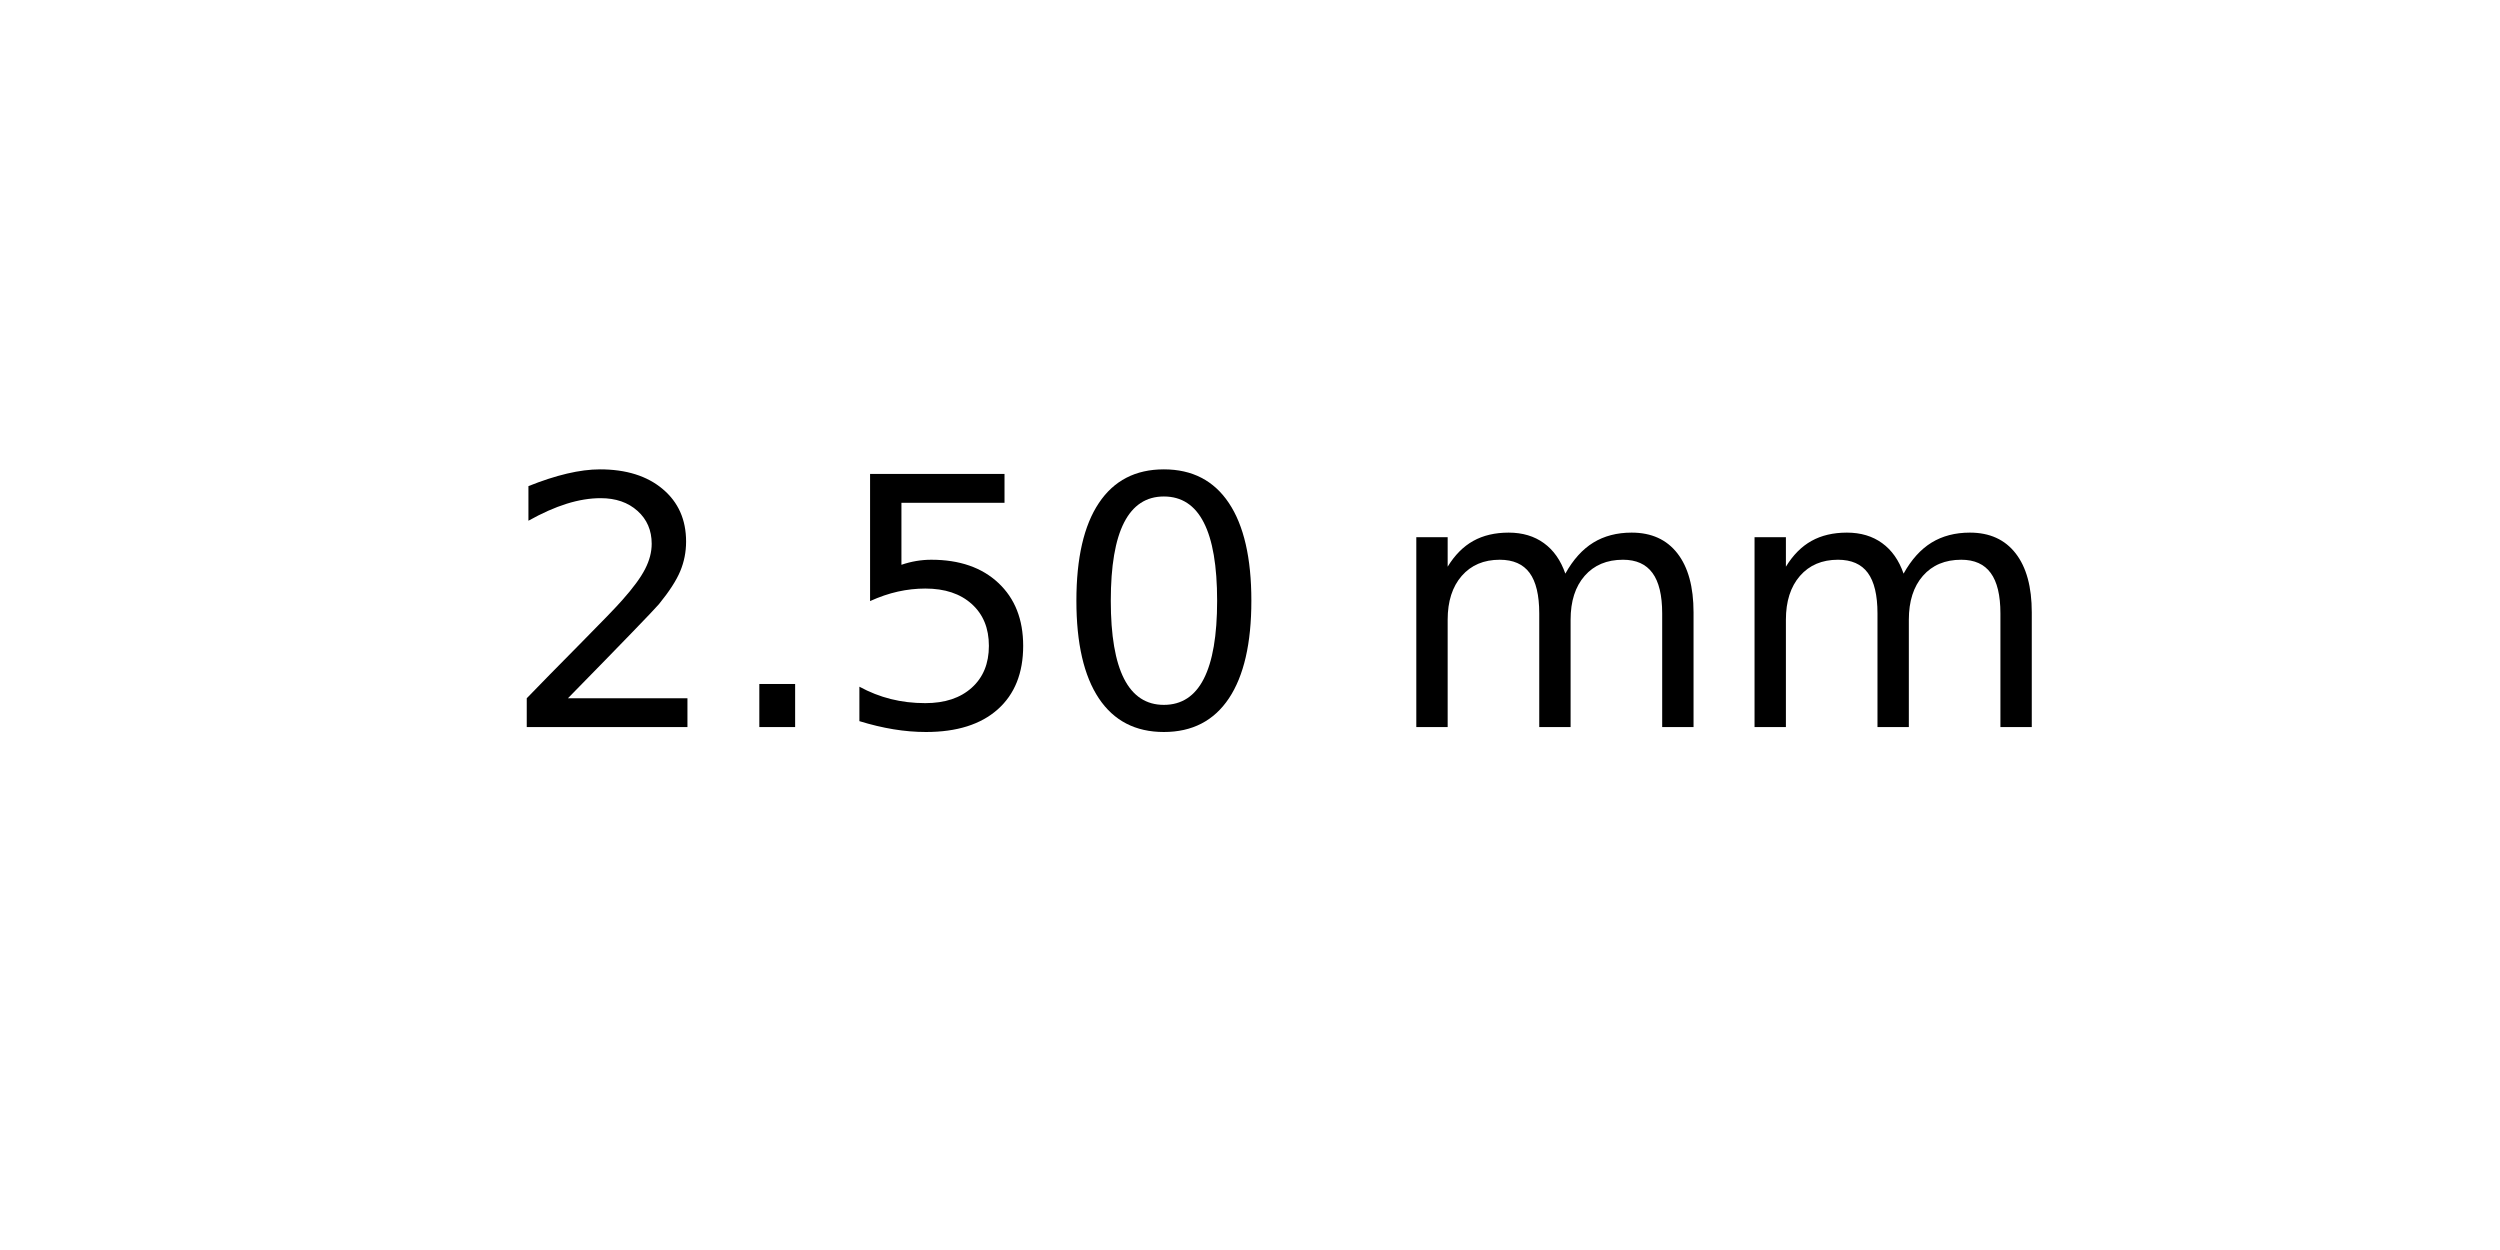
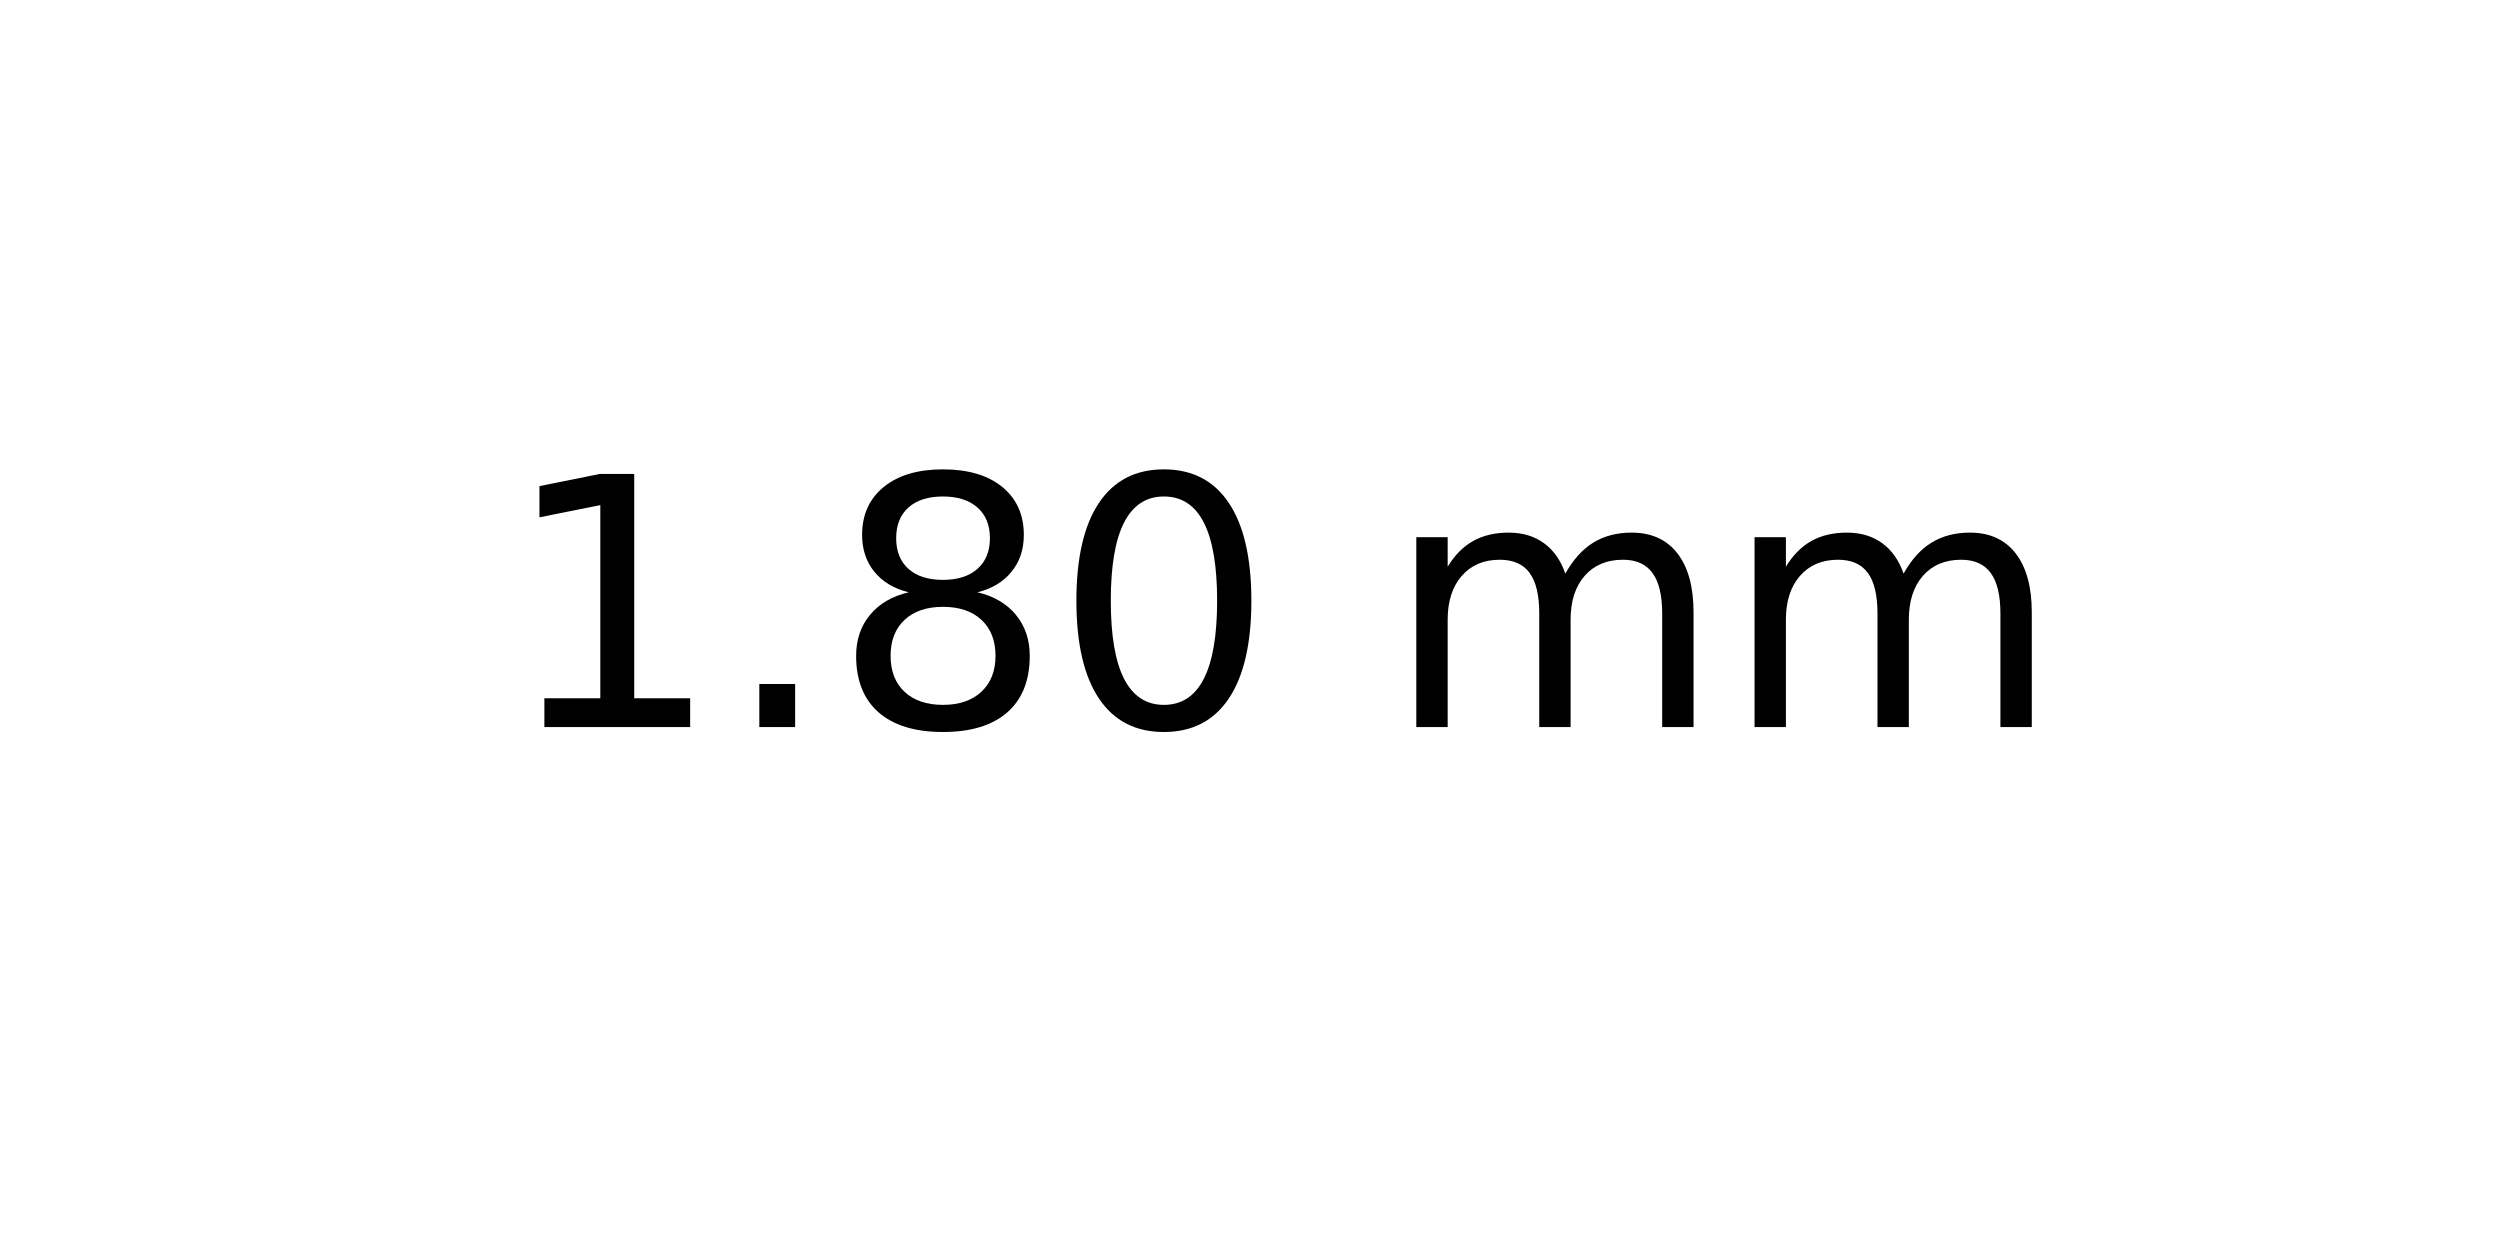
<svg xmlns="http://www.w3.org/2000/svg" xmlns:xlink="http://www.w3.org/1999/xlink" width="72pt" height="36pt" viewBox="0 0 72 36" version="1.1">
  <defs>
    <style type="text/css">*{stroke-linejoin: round; stroke-linecap: butt}</style>
  </defs>
  <g id="figure_1">
    <g id="axes_1">
      <g id="text_1">
        <g transform="translate(14.4375 20.93937) scale(0.1 -0.1)">
          <defs>
-             <path id="DejaVuSans-32" d="M 1228 531  L 3431 531  L 3431 0  L 469 0  L 469 531  Q 828 903 1448 1529  Q 2069 2156 2228 2338  Q 2531 2678 2651 2914  Q 2772 3150 2772 3378  Q 2772 3750 2511 3984  Q 2250 4219 1831 4219  Q 1534 4219 1204 4116  Q 875 4013 500 3803  L 500 4441  Q 881 4594 1212 4672  Q 1544 4750 1819 4750  Q 2544 4750 2975 4387  Q 3406 4025 3406 3419  Q 3406 3131 3298 2873  Q 3191 2616 2906 2266  Q 2828 2175 2409 1742  Q 1991 1309 1228 531  z " transform="scale(0.015625)" />
+             <path id="DejaVuSans-31" d="M 794 531  L 1825 531  L 1825 4091  L 703 3866  L 703 4441  L 1819 4666  L 2450 4666  L 2450 531  L 3481 531  L 3481 0  L 794 0  L 794 531  z " transform="scale(0.015625)" />
            <path id="DejaVuSans-2e" d="M 684 794  L 1344 794  L 1344 0  L 684 0  L 684 794  z " transform="scale(0.015625)" />
-             <path id="DejaVuSans-35" d="M 691 4666  L 3169 4666  L 3169 4134  L 1269 4134  L 1269 2991  Q 1406 3038 1543 3061  Q 1681 3084 1819 3084  Q 2600 3084 3056 2656  Q 3513 2228 3513 1497  Q 3513 744 3044 326  Q 2575 -91 1722 -91  Q 1428 -91 1123 -41  Q 819 9 494 109  L 494 744  Q 775 591 1075 516  Q 1375 441 1709 441  Q 2250 441 2565 725  Q 2881 1009 2881 1497  Q 2881 1984 2565 2268  Q 2250 2553 1709 2553  Q 1456 2553 1204 2497  Q 953 2441 691 2322  L 691 4666  z " transform="scale(0.015625)" />
+             <path id="DejaVuSans-38" d="M 2034 2216  Q 1584 2216 1326 1975  Q 1069 1734 1069 1313  Q 1069 891 1326 650  Q 1584 409 2034 409  Q 2484 409 2743 651  Q 3003 894 3003 1313  Q 3003 1734 2745 1975  Q 2488 2216 2034 2216  z M 1403 2484  Q 997 2584 770 2862  Q 544 3141 544 3541  Q 544 4100 942 4425  Q 1341 4750 2034 4750  Q 2731 4750 3128 4425  Q 3525 4100 3525 3541  Q 3525 3141 3298 2862  Q 3072 2584 2669 2484  Q 3125 2378 3379 2068  Q 3634 1759 3634 1313  Q 3634 634 3220 271  Q 2806 -91 2034 -91  Q 1263 -91 848 271  Q 434 634 434 1313  Q 434 1759 690 2068  Q 947 2378 1403 2484  z M 1172 3481  Q 1172 3119 1398 2916  Q 1625 2713 2034 2713  Q 2441 2713 2670 2916  Q 2900 3119 2900 3481  Q 2900 3844 2670 4047  Q 2441 4250 2034 4250  Q 1625 4250 1398 4047  Q 1172 3844 1172 3481  z " transform="scale(0.015625)" />
            <path id="DejaVuSans-30" d="M 2034 4250  Q 1547 4250 1301 3770  Q 1056 3291 1056 2328  Q 1056 1369 1301 889  Q 1547 409 2034 409  Q 2525 409 2770 889  Q 3016 1369 3016 2328  Q 3016 3291 2770 3770  Q 2525 4250 2034 4250  z M 2034 4750  Q 2819 4750 3233 4129  Q 3647 3509 3647 2328  Q 3647 1150 3233 529  Q 2819 -91 2034 -91  Q 1250 -91 836 529  Q 422 1150 422 2328  Q 422 3509 836 4129  Q 1250 4750 2034 4750  z " transform="scale(0.015625)" />
            <path id="DejaVuSans-20" transform="scale(0.015625)" />
            <path id="DejaVuSans-6d" d="M 3328 2828  Q 3544 3216 3844 3400  Q 4144 3584 4550 3584  Q 5097 3584 5394 3201  Q 5691 2819 5691 2113  L 5691 0  L 5113 0  L 5113 2094  Q 5113 2597 4934 2840  Q 4756 3084 4391 3084  Q 3944 3084 3684 2787  Q 3425 2491 3425 1978  L 3425 0  L 2847 0  L 2847 2094  Q 2847 2600 2669 2842  Q 2491 3084 2119 3084  Q 1678 3084 1418 2786  Q 1159 2488 1159 1978  L 1159 0  L 581 0  L 581 3500  L 1159 3500  L 1159 2956  Q 1356 3278 1631 3431  Q 1906 3584 2284 3584  Q 2666 3584 2933 3390  Q 3200 3197 3328 2828  z " transform="scale(0.015625)" />
          </defs>
-           <use xlink:href="#DejaVuSans-32" />
+           <use xlink:href="#DejaVuSans-31" />
          <use xlink:href="#DejaVuSans-2e" x="63.623" />
-           <use xlink:href="#DejaVuSans-35" x="95.41" />
+           <use xlink:href="#DejaVuSans-38" x="95.41" />
          <use xlink:href="#DejaVuSans-30" x="159.033" />
          <use xlink:href="#DejaVuSans-20" x="222.656" />
          <use xlink:href="#DejaVuSans-6d" x="254.443" />
          <use xlink:href="#DejaVuSans-6d" x="351.855" />
        </g>
      </g>
    </g>
  </g>
</svg>
